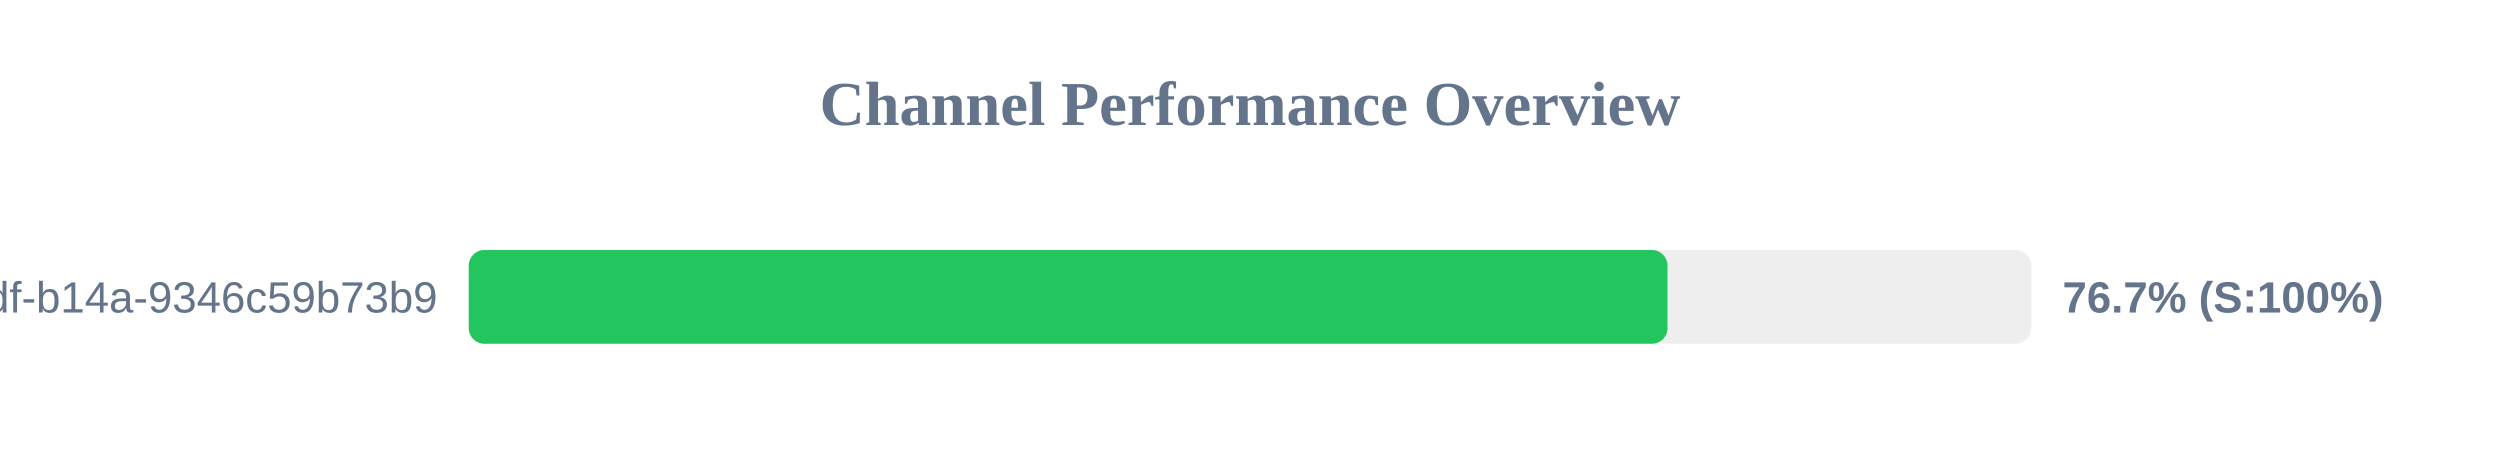
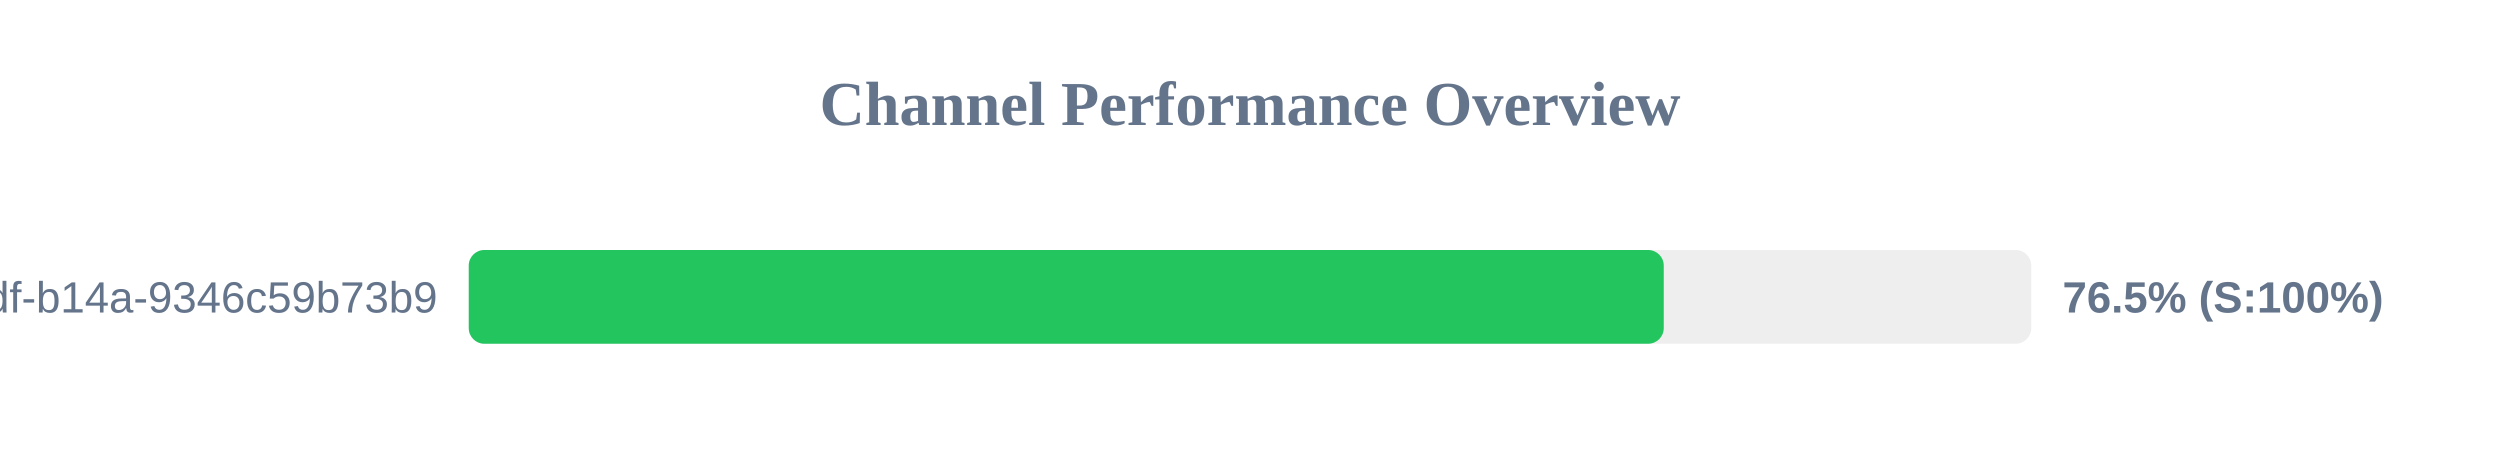
<svg xmlns="http://www.w3.org/2000/svg" width="800" height="150" version="1.1">
  <style>
        .row { font: 14px Arial; fill: #64748b; }
        .score { font: bold 14px Arial; fill: #64748b; }
    </style>
  <text x="400" y="40" text-anchor="middle" font-size="20px" font-weight="bold" fill="#64748b">Channel Performance Overview</text>
  <rect x="150" y="80" width="500" height="30" fill="#eee" rx="5" />
-   <rect x="150" y="80" width="383.6" height="30" fill="#22c55e" rx="5" />
+   <rect x="150" y="80" width="382.4" height="30" fill="#22c55e" rx="5" />
  <text x="140" y="100" text-anchor="end" class="row">?uuid=55ca7a9e-cf90-49df-b14a-9346c59b73b9</text>
-   <text x="660" y="100" text-anchor="start" class="score">76.7% (S:100%)</text>
+   <text x="660" y="100" text-anchor="start" class="score">76.5% (S:100%)</text>
</svg>
